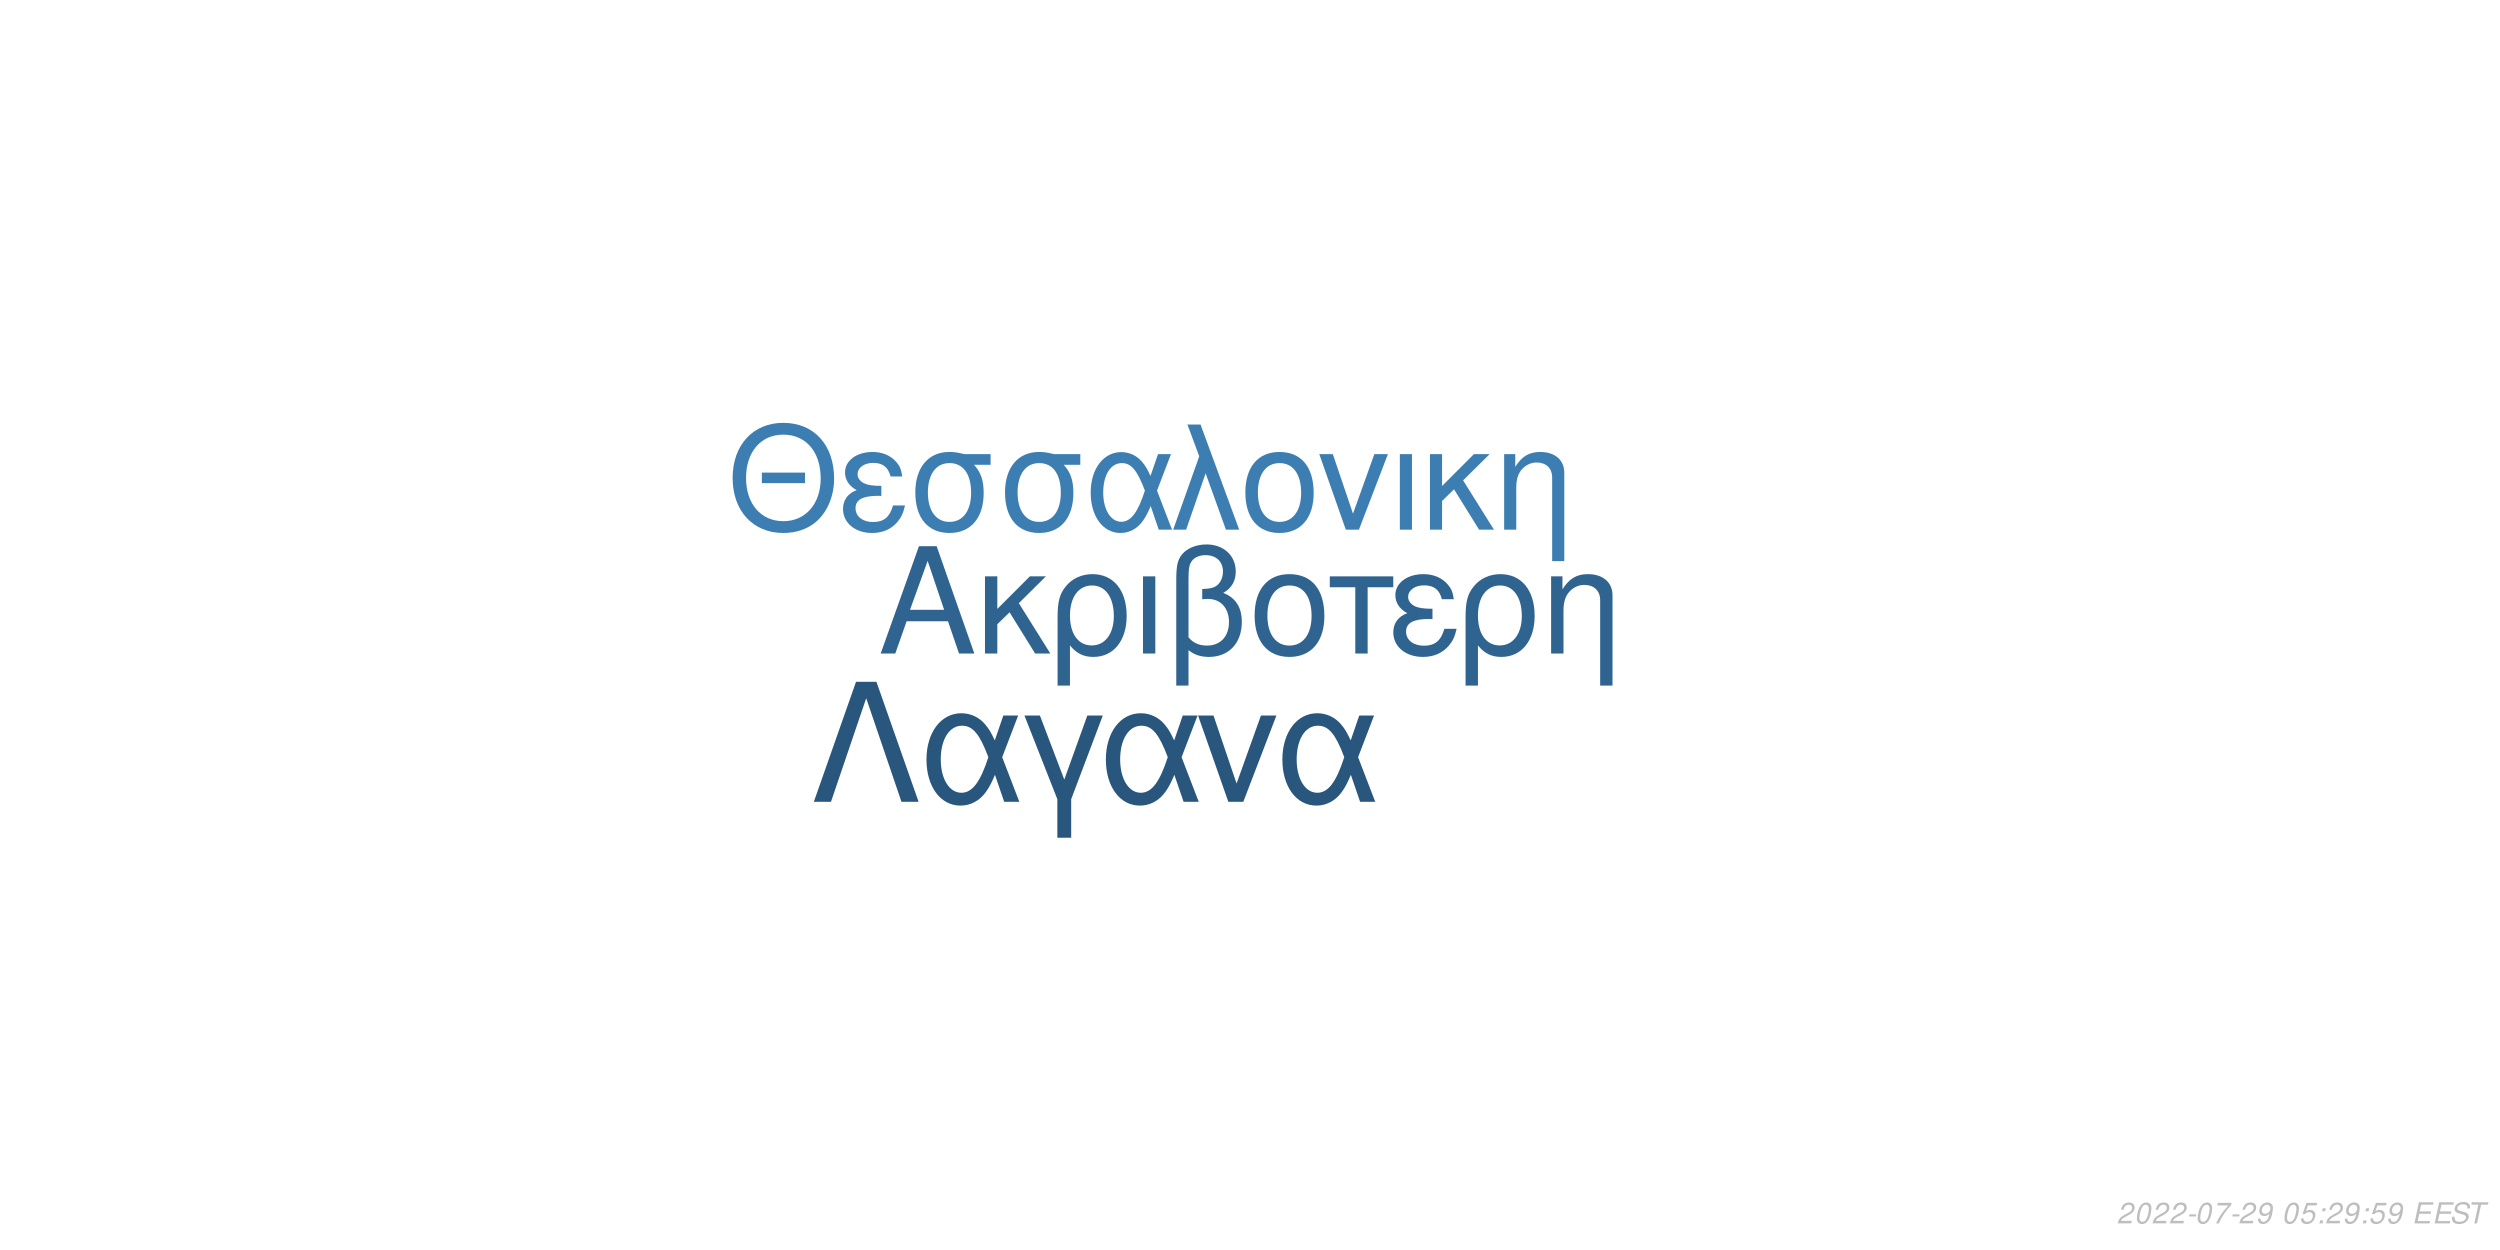
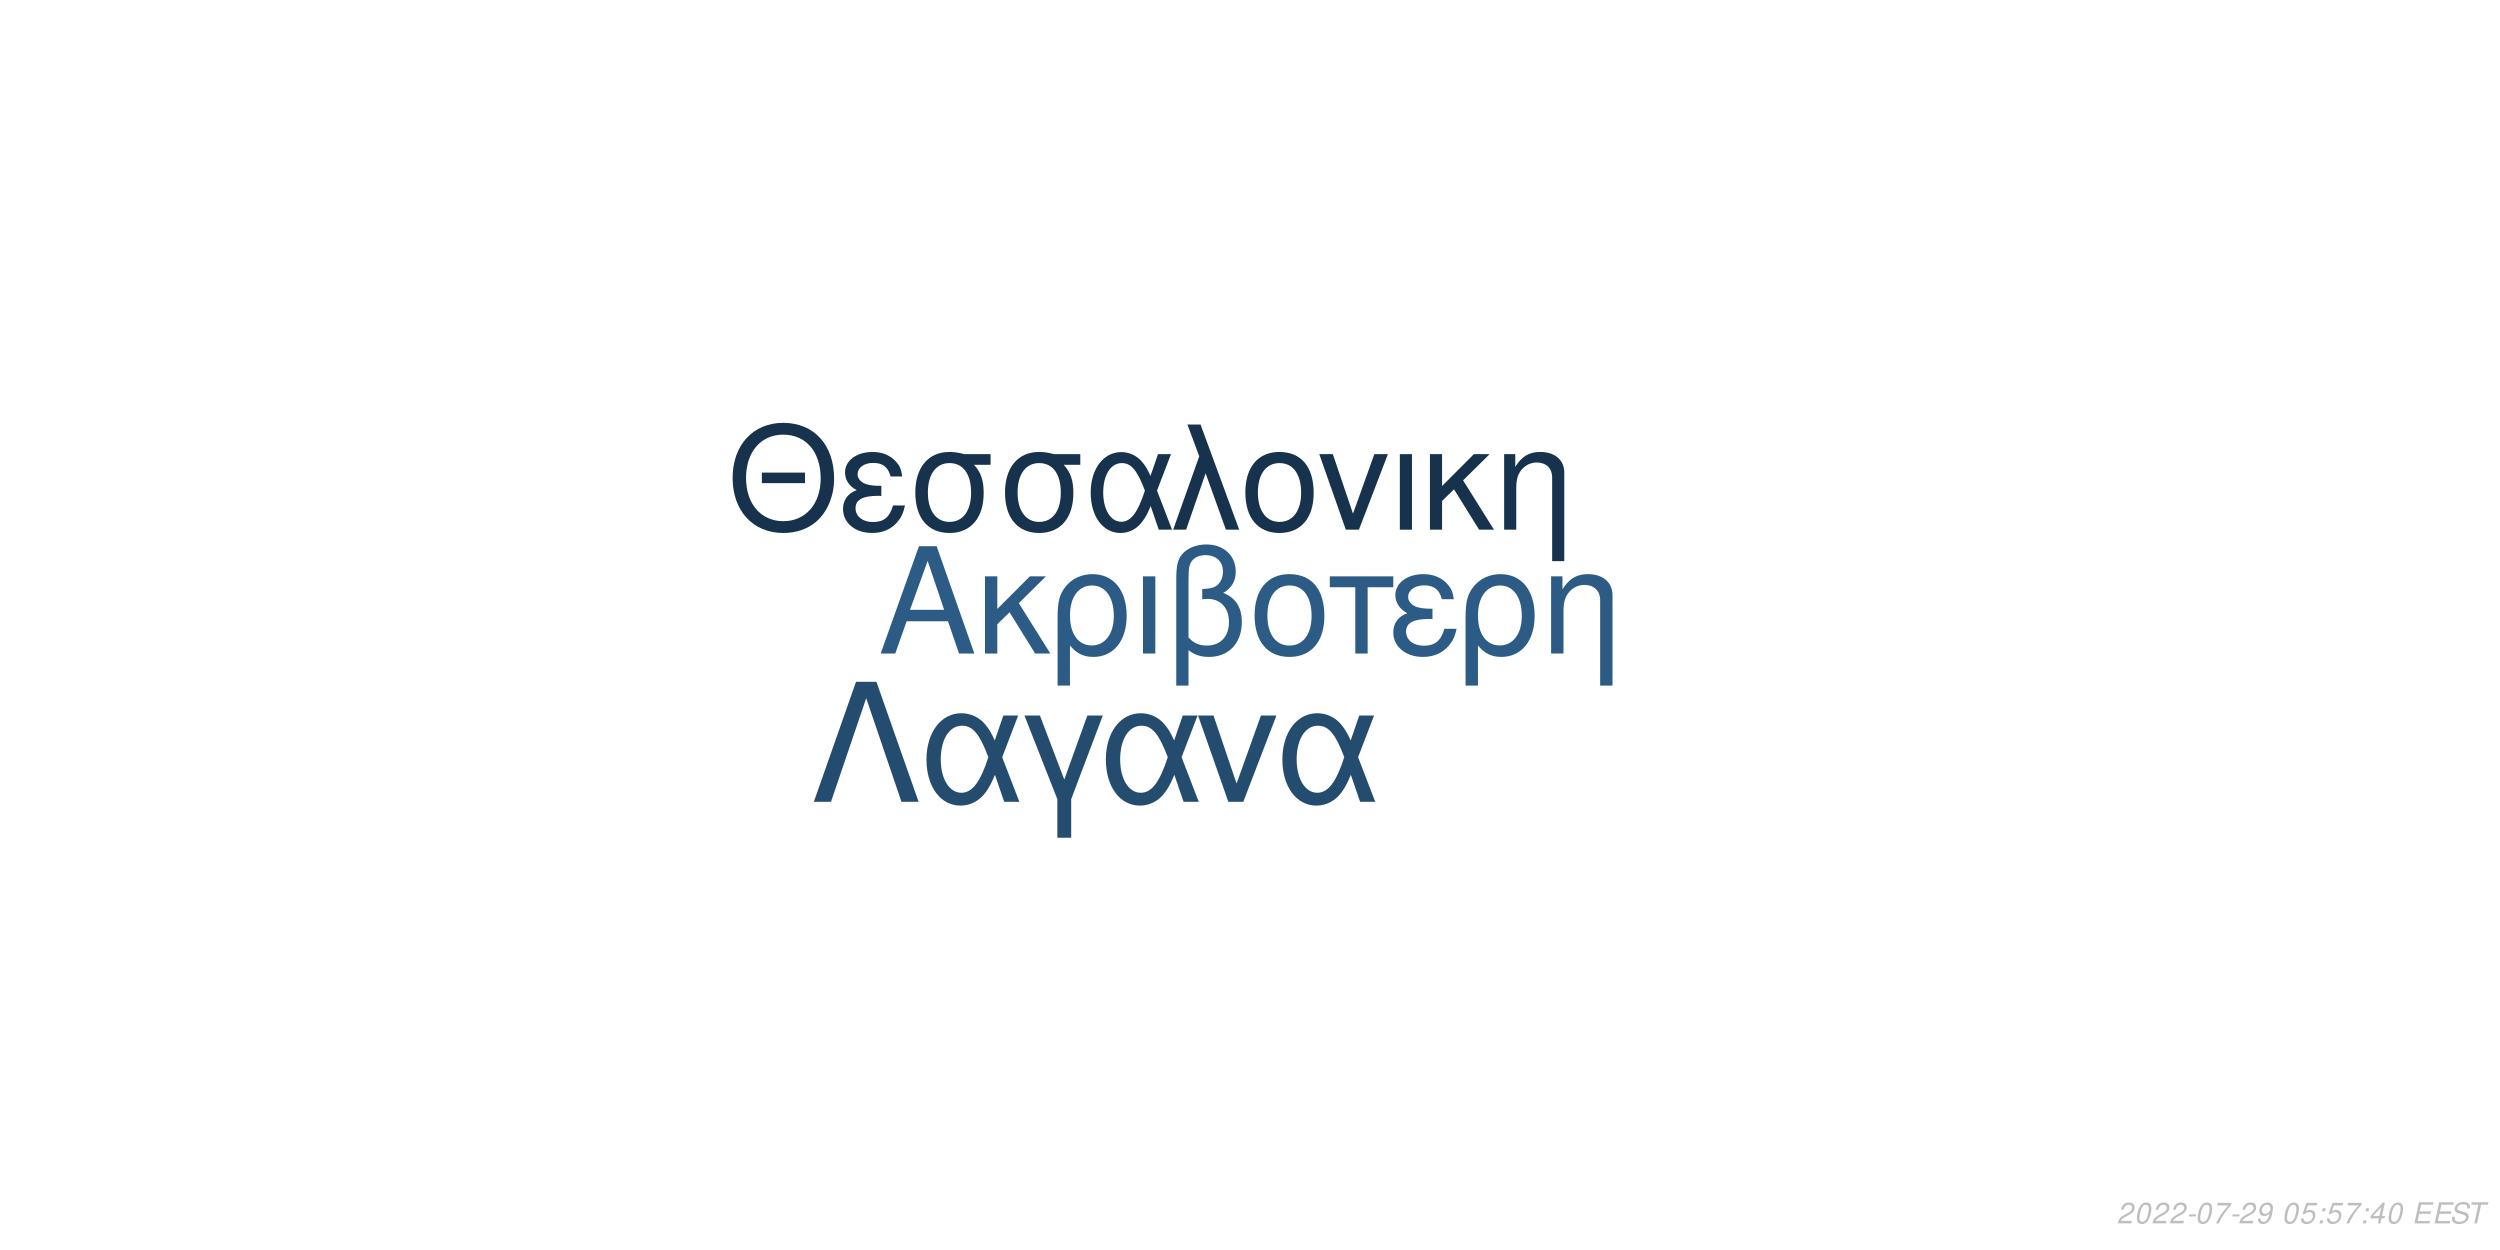
<svg xmlns="http://www.w3.org/2000/svg" xmlns:xlink="http://www.w3.org/1999/xlink" width="864pt" height="432pt" viewBox="0 0 864 432" version="1.1">
  <defs>
    <g>
      <symbol overflow="visible" id="glyph0-0">
        <path style="stroke:none;" d="" />
      </symbol>
      <symbol overflow="visible" id="glyph0-1">
        <path style="stroke:none;" d="M 24.125 -11.141 L 27.938 0 L 33.234 0 L 20.203 -37.094 L 14.094 -37.094 L 0.859 0 L 5.906 0 L 9.828 -11.141 Z M 22.797 -15.109 L 11 -15.109 L 17.094 -32.016 Z M 22.797 -15.109 " />
      </symbol>
      <symbol overflow="visible" id="glyph0-2">
        <path style="stroke:none;" d="M 7.172 -15.422 L 7.172 -26.672 L 2.906 -26.672 L 2.906 0 L 7.172 0 L 7.172 -10.125 L 11.406 -14.25 L 20.25 0 L 25.5 0 L 14.609 -17.406 L 23.969 -26.672 L 18.422 -26.672 Z M 7.172 -15.422 " />
      </symbol>
      <symbol overflow="visible" id="glyph0-3">
        <path style="stroke:none;" d="M 3 11.094 L 7.281 11.094 L 7.281 -2.797 C 9.516 -0.047 11.953 1.172 15.375 1.172 C 22.344 1.172 26.875 -4.422 26.875 -13.031 C 26.875 -21.891 22.297 -27.438 15.062 -27.438 C 11.297 -27.438 7.984 -25.906 5.797 -23.156 C 3.672 -20.516 3 -17.969 3 -12.359 Z M 14.906 -23.516 C 19.547 -23.516 22.438 -19.438 22.438 -12.922 C 22.438 -6.812 19.391 -2.797 14.812 -2.797 C 10.172 -2.797 7.281 -6.766 7.281 -13.125 C 7.281 -19.484 10.234 -23.516 14.906 -23.516 Z M 14.906 -23.516 " />
      </symbol>
      <symbol overflow="visible" id="glyph0-4">
        <path style="stroke:none;" d="M 3.516 0 L 7.781 0 L 7.781 -26.672 L 3.516 -26.672 Z M 3.516 0 " />
      </symbol>
      <symbol overflow="visible" id="glyph0-5">
        <path style="stroke:none;" d="M 4.016 11.094 L 8.25 11.094 L 8.25 -1.172 C 10.172 0.406 12.422 1.172 15.312 1.172 C 22.188 1.172 26.672 -3.609 26.672 -10.891 C 26.672 -15.984 24.578 -19.234 20.25 -20.969 C 23.109 -22.547 24.578 -25.031 24.578 -28.344 C 24.578 -33.844 20.406 -37.703 14.453 -37.703 C 10.938 -37.703 7.734 -36.391 6 -34.25 C 4.484 -32.422 4.016 -30.328 4.016 -25.391 Z M 8.25 -25.656 C 8.25 -29.359 8.5 -30.844 9.469 -32.062 C 10.375 -33.281 12.156 -34 14.094 -34 C 17.812 -34 20.156 -31.812 20.156 -28.297 C 20.156 -25.953 18.984 -23.812 17.297 -23.047 C 16.281 -22.547 15.469 -22.438 12.984 -22.297 L 12.984 -18.781 C 13.734 -18.828 14.344 -18.875 14.969 -18.875 C 19.344 -18.875 22.234 -15.719 22.234 -10.891 C 22.234 -5.906 19.281 -2.75 14.656 -2.75 C 11.953 -2.75 9.922 -3.609 8.25 -5.594 Z M 8.25 -25.656 " />
      </symbol>
      <symbol overflow="visible" id="glyph0-6">
        <path style="stroke:none;" d="M 14.094 -27.438 C 6.562 -27.438 2.094 -22.094 2.094 -13.125 C 2.094 -4.125 6.562 1.172 14.141 1.172 C 21.672 1.172 26.203 -4.172 26.203 -12.922 C 26.203 -22.188 21.828 -27.438 14.094 -27.438 Z M 14.141 -23.516 C 18.938 -23.516 21.781 -19.594 21.781 -12.984 C 21.781 -6.672 18.828 -2.75 14.141 -2.75 C 9.422 -2.75 6.516 -6.672 6.516 -13.125 C 6.516 -19.594 9.422 -23.516 14.141 -23.516 Z M 14.141 -23.516 " />
      </symbol>
      <symbol overflow="visible" id="glyph0-7">
        <path style="stroke:none;" d="M 7.891 0 L 12.156 0 L 12.156 -22.906 L 21.016 -22.906 L 21.016 -26.672 L -0.922 -26.672 L -0.922 -22.906 L 7.891 -22.906 Z M 7.891 0 " />
      </symbol>
      <symbol overflow="visible" id="glyph0-8">
        <path style="stroke:none;" d="M 14.562 -15.469 C 11.344 -15.469 9.562 -15.781 8.297 -16.438 C 6.922 -17.203 6.156 -18.328 6.156 -19.547 C 6.156 -21.891 8.453 -23.562 11.656 -23.562 C 15.062 -23.562 16.953 -22.094 17.812 -18.781 L 21.938 -18.781 C 21.578 -21.266 21.062 -22.5 19.797 -23.922 C 17.812 -26.203 14.906 -27.438 11.453 -27.438 C 5.797 -27.438 1.734 -24.375 1.734 -20.203 C 1.734 -17.609 3.156 -15.375 5.859 -13.938 C 2.797 -12.875 1.016 -10.484 1.016 -7.328 C 1.016 -2.391 5.297 1.172 11.25 1.172 C 14.969 1.172 17.906 -0.109 20.156 -2.641 C 21.578 -4.328 22.297 -5.797 22.906 -8.547 L 18.672 -8.547 C 17.5 -4.422 15.422 -2.703 11.609 -2.703 C 7.938 -2.703 5.438 -4.688 5.438 -7.578 C 5.438 -10.578 7.938 -11.953 13.484 -11.953 C 13.641 -11.953 14.094 -11.953 14.562 -11.906 Z M 14.562 -15.469 " />
      </symbol>
      <symbol overflow="visible" id="glyph0-9">
        <path style="stroke:none;" d="M 3.562 -26.672 L 3.562 0 L 7.844 0 L 7.844 -14.703 C 7.844 -17.906 8.5 -19.891 10.031 -21.531 C 11.406 -22.953 13.188 -23.719 15.062 -23.719 C 18.375 -23.719 20.516 -21.672 20.516 -18.469 L 20.516 11.094 L 24.781 11.094 L 24.781 -20.156 C 24.781 -24.578 21.469 -27.438 16.328 -27.438 C 12.359 -27.438 9.828 -25.906 7.484 -22.188 L 7.484 -26.672 Z M 3.562 -26.672 " />
      </symbol>
      <symbol overflow="visible" id="glyph1-0">
        <path style="stroke:none;" d="" />
      </symbol>
      <symbol overflow="visible" id="glyph1-1">
        <path style="stroke:none;" d="M 26.859 -19.734 L 11.953 -19.734 L 11.953 -16.094 L 26.859 -16.094 Z M 19.328 -36.922 C 8.922 -36.922 1.844 -29.25 1.844 -17.891 C 1.844 -6.484 8.875 1.141 19.391 1.141 C 23.812 1.141 27.703 -0.203 30.641 -2.688 C 34.578 -6.031 36.922 -11.656 36.922 -17.594 C 36.922 -29.297 30 -36.922 19.328 -36.922 Z M 19.328 -32.844 C 27.203 -32.844 32.281 -26.906 32.281 -17.688 C 32.281 -8.922 27.062 -2.938 19.391 -2.938 C 11.609 -2.938 6.484 -8.922 6.484 -17.891 C 6.484 -26.859 11.609 -32.844 19.328 -32.844 Z M 19.328 -32.844 " />
      </symbol>
      <symbol overflow="visible" id="glyph1-2">
        <path style="stroke:none;" d="M 14.25 -15.141 C 11.109 -15.141 9.375 -15.453 8.125 -16.094 C 6.781 -16.844 6.031 -17.938 6.031 -19.141 C 6.031 -21.422 8.266 -23.078 11.406 -23.078 C 14.75 -23.078 16.594 -21.625 17.438 -18.391 L 21.469 -18.391 C 21.125 -20.828 20.625 -22.031 19.391 -23.422 C 17.438 -25.656 14.594 -26.859 11.219 -26.859 C 5.688 -26.859 1.688 -23.875 1.688 -19.781 C 1.688 -17.234 3.094 -15.047 5.734 -13.656 C 2.734 -12.609 1 -10.266 1 -7.172 C 1 -2.344 5.188 1.141 11.016 1.141 C 14.656 1.141 17.547 -0.094 19.734 -2.594 C 21.125 -4.234 21.828 -5.688 22.422 -8.375 L 18.281 -8.375 C 17.141 -4.328 15.094 -2.641 11.359 -2.641 C 7.766 -2.641 5.328 -4.578 5.328 -7.422 C 5.328 -10.359 7.766 -11.703 13.203 -11.703 C 13.359 -11.703 13.797 -11.703 14.25 -11.656 Z M 14.25 -15.141 " />
      </symbol>
      <symbol overflow="visible" id="glyph1-3">
        <path style="stroke:none;" d="M 29 -26.109 L 19.938 -26.109 C 17.594 -26.703 16.438 -26.859 14.703 -26.859 C 7.469 -26.859 2.984 -21.469 2.984 -12.859 C 2.984 -4.031 7.375 1.141 14.797 1.141 C 22.172 1.141 26.609 -4.078 26.609 -12.656 C 26.609 -17.047 25.656 -19.828 23.266 -22.422 L 29 -22.422 Z M 14.797 -23.016 C 19.531 -23.016 22.266 -19.234 22.266 -12.75 C 22.266 -6.531 19.438 -2.688 14.797 -2.688 C 10.172 -2.688 7.328 -6.531 7.328 -12.859 C 7.328 -19.188 10.172 -23.016 14.797 -23.016 Z M 14.797 -23.016 " />
      </symbol>
      <symbol overflow="visible" id="glyph1-4">
        <path style="stroke:none;" d="M 29.344 -26.109 L 24.859 -26.109 L 22.266 -18.578 C 21.125 -21.031 20.484 -22.125 19.328 -23.469 C 17.547 -25.609 14.906 -26.812 12.156 -26.812 C 5.984 -26.812 1.594 -20.984 1.594 -12.812 C 1.594 -4.578 5.828 1.141 11.906 1.141 C 14.953 1.141 17.734 -0.344 19.625 -3.047 C 20.672 -4.531 21.281 -5.688 22.328 -8.172 L 25.109 0 L 29.703 0 L 24.516 -13.5 Z M 20.328 -13.5 C 17.891 -5.922 15.453 -2.734 12.156 -2.734 C 8.516 -2.734 5.922 -6.922 5.922 -12.812 C 5.922 -18.938 8.516 -23.016 12.359 -23.016 C 15.594 -23.016 17.688 -20.531 20.328 -13.5 Z M 20.328 -13.5 " />
      </symbol>
      <symbol overflow="visible" id="glyph1-5">
        <path style="stroke:none;" d="M 1.094 0 L 5.578 0 L 12.312 -19.484 L 19.328 0 L 23.922 0 L 10.562 -36.328 L 6.031 -36.328 L 10.109 -25.359 Z M 1.094 0 " />
      </symbol>
      <symbol overflow="visible" id="glyph1-6">
        <path style="stroke:none;" d="M 13.797 -26.859 C 6.422 -26.859 2.047 -21.625 2.047 -12.859 C 2.047 -4.031 6.422 1.141 13.859 1.141 C 21.234 1.141 25.656 -4.078 25.656 -12.656 C 25.656 -21.719 21.375 -26.859 13.797 -26.859 Z M 13.859 -23.016 C 18.531 -23.016 21.328 -19.188 21.328 -12.703 C 21.328 -6.531 18.438 -2.688 13.859 -2.688 C 9.219 -2.688 6.375 -6.531 6.375 -12.859 C 6.375 -19.188 9.219 -23.016 13.859 -23.016 Z M 13.859 -23.016 " />
      </symbol>
      <symbol overflow="visible" id="glyph1-7">
        <path style="stroke:none;" d="M 14.297 0 L 24.312 -26.109 L 19.625 -26.109 L 12.25 -5.531 L 5.281 -26.109 L 0.594 -26.109 L 9.766 0 Z M 14.297 0 " />
      </symbol>
      <symbol overflow="visible" id="glyph1-8">
        <path style="stroke:none;" d="M 3.438 0 L 7.625 0 L 7.625 -26.109 L 3.438 -26.109 Z M 3.438 0 " />
      </symbol>
      <symbol overflow="visible" id="glyph1-9">
        <path style="stroke:none;" d="M 7.031 -15.094 L 7.031 -26.109 L 2.844 -26.109 L 2.844 0 L 7.031 0 L 7.031 -9.922 L 11.156 -13.953 L 19.828 0 L 24.969 0 L 14.297 -17.047 L 23.469 -26.109 L 18.031 -26.109 Z M 7.031 -15.094 " />
      </symbol>
      <symbol overflow="visible" id="glyph1-10">
        <path style="stroke:none;" d="M 3.484 -26.109 L 3.484 0 L 7.672 0 L 7.672 -14.406 C 7.672 -17.547 8.328 -19.484 9.812 -21.078 C 11.156 -22.469 12.906 -23.219 14.75 -23.219 C 17.984 -23.219 20.078 -21.234 20.078 -18.094 L 20.078 10.859 L 24.266 10.859 L 24.266 -19.734 C 24.266 -24.062 21.031 -26.859 16 -26.859 C 12.109 -26.859 9.609 -25.359 7.328 -21.719 L 7.328 -26.109 Z M 3.484 -26.109 " />
      </symbol>
      <symbol overflow="visible" id="glyph2-0">
        <path style="stroke:none;" d="" />
      </symbol>
      <symbol overflow="visible" id="glyph2-1">
        <path style="stroke:none;" d="M 22.531 -41.484 L 15.484 -41.484 L 0.906 0 L 6.828 0 L 19 -35.797 L 31.188 0 L 37.109 0 Z M 22.531 -41.484 " />
      </symbol>
      <symbol overflow="visible" id="glyph2-2">
        <path style="stroke:none;" d="M 33.516 -29.812 L 28.391 -29.812 L 25.438 -21.219 C 24.125 -24.016 23.391 -25.266 22.078 -26.797 C 20.031 -29.25 17.016 -30.609 13.891 -30.609 C 6.828 -30.609 1.828 -23.953 1.828 -14.625 C 1.828 -5.234 6.656 1.312 13.594 1.312 C 17.078 1.312 20.266 -0.391 22.422 -3.469 C 23.609 -5.172 24.297 -6.484 25.5 -9.328 L 28.688 0 L 33.922 0 L 28 -15.422 Z M 23.219 -15.422 C 20.422 -6.766 17.641 -3.125 13.891 -3.125 C 9.734 -3.125 6.766 -7.906 6.766 -14.625 C 6.766 -21.625 9.734 -26.297 14.109 -26.297 C 17.812 -26.297 20.203 -23.453 23.219 -15.422 Z M 23.219 -15.422 " />
      </symbol>
      <symbol overflow="visible" id="glyph2-3">
        <path style="stroke:none;" d="M 12.062 12.406 L 16.844 12.406 L 16.844 -0.906 L 27.766 -29.812 L 22.422 -29.812 L 14.453 -7.688 L 6.031 -29.812 L 0.688 -29.812 L 12.062 -0.906 Z M 12.062 12.406 " />
      </symbol>
      <symbol overflow="visible" id="glyph2-4">
        <path style="stroke:none;" d="M 16.328 0 L 27.766 -29.812 L 22.422 -29.812 L 14 -6.312 L 6.031 -29.812 L 0.688 -29.812 L 11.156 0 Z M 16.328 0 " />
      </symbol>
      <symbol overflow="visible" id="glyph3-0">
        <path style="stroke:none;" d="" />
      </symbol>
      <symbol overflow="visible" id="glyph3-1">
        <path style="stroke:none;" d="M 5.234 -0.875 L 1.469 -0.875 C 1.641 -1.375 2.203 -1.891 3.109 -2.344 L 4.234 -2.938 C 5.562 -3.625 6.219 -4.469 6.219 -5.484 C 6.219 -5.938 6.062 -6.359 5.797 -6.656 C 5.469 -7.047 4.984 -7.234 4.312 -7.234 C 2.766 -7.234 1.891 -6.453 1.484 -4.734 L 2.375 -4.734 C 2.484 -5.188 2.609 -5.484 2.797 -5.75 C 3.094 -6.203 3.609 -6.453 4.188 -6.453 C 4.891 -6.453 5.344 -6.031 5.344 -5.375 C 5.344 -4.703 4.859 -4.094 4.016 -3.656 L 2.984 -3.125 C 1.234 -2.188 0.797 -1.656 0.344 -0.016 L 5.047 -0.016 Z M 5.234 -0.875 " />
      </symbol>
      <symbol overflow="visible" id="glyph3-2">
        <path style="stroke:none;" d="M 4.203 -7.234 C 3.375 -7.234 2.688 -6.812 2.125 -5.984 C 1.484 -5.047 0.984 -3.188 0.984 -1.734 C 0.984 -1.109 1.172 -0.562 1.484 -0.266 C 1.797 0.047 2.281 0.234 2.766 0.234 C 3.625 0.234 4.281 -0.156 4.859 -1.016 C 5.516 -1.953 6 -3.797 6 -5.266 C 6 -6.5 5.328 -7.234 4.203 -7.234 Z M 4.094 -6.453 C 4.734 -6.453 5.125 -5.984 5.125 -5.156 C 5.125 -4.203 4.781 -2.625 4.406 -1.812 C 3.984 -0.938 3.516 -0.547 2.875 -0.547 C 2.25 -0.547 1.875 -1.031 1.875 -1.828 C 1.875 -2.797 2.203 -4.344 2.594 -5.203 C 2.984 -6.047 3.453 -6.453 4.094 -6.453 Z M 4.094 -6.453 " />
      </symbol>
      <symbol overflow="visible" id="glyph3-3">
        <path style="stroke:none;" d="M 3.516 -3.125 L 1.125 -3.125 L 0.969 -2.406 L 3.359 -2.406 Z M 3.516 -3.125 " />
      </symbol>
      <symbol overflow="visible" id="glyph3-4">
        <path style="stroke:none;" d="M 6.703 -7.094 L 1.953 -7.094 L 1.766 -6.219 L 5.594 -6.219 C 3.344 -3.688 2.266 -2.109 1.375 0 L 2.344 0 C 3.031 -1.906 4.828 -4.594 6.547 -6.281 Z M 6.703 -7.094 " />
      </symbol>
      <symbol overflow="visible" id="glyph3-5">
        <path style="stroke:none;" d="M 0.844 -1.656 C 0.844 -1.547 0.844 -1.438 0.844 -1.375 C 0.844 -0.406 1.531 0.234 2.578 0.234 C 3.203 0.234 3.766 0.016 4.297 -0.438 C 4.938 -1 5.312 -1.656 5.594 -2.719 C 5.844 -3.672 6.016 -4.766 6.016 -5.375 C 6.016 -5.844 5.844 -6.328 5.547 -6.656 C 5.203 -7.031 4.703 -7.234 4.062 -7.234 C 2.516 -7.234 1.297 -5.938 1.297 -4.266 C 1.297 -3.203 1.984 -2.547 3.047 -2.547 C 3.484 -2.547 3.953 -2.672 4.281 -2.891 C 4.406 -2.984 4.547 -3.078 4.828 -3.344 C 4.438 -1.484 3.703 -0.547 2.703 -0.547 C 2.109 -0.547 1.719 -0.938 1.719 -1.547 L 1.719 -1.656 Z M 3.953 -6.453 C 4.625 -6.453 5.141 -5.953 5.141 -5.281 C 5.141 -4.188 4.312 -3.312 3.297 -3.312 C 2.594 -3.312 2.172 -3.734 2.172 -4.453 C 2.172 -5.562 2.984 -6.453 3.953 -6.453 Z M 3.953 -6.453 " />
      </symbol>
      <symbol overflow="visible" id="glyph3-6">
        <path style="stroke:none;" d="" />
      </symbol>
      <symbol overflow="visible" id="glyph3-7">
        <path style="stroke:none;" d="M 6.297 -7.094 L 2.594 -7.094 L 1.234 -3.234 L 2.047 -3.234 C 2.656 -3.766 2.938 -3.906 3.531 -3.906 C 4.328 -3.906 4.797 -3.453 4.797 -2.688 C 4.797 -1.438 3.969 -0.547 2.828 -0.547 C 2.031 -0.547 1.609 -0.938 1.578 -1.734 L 0.703 -1.734 L 0.703 -1.516 C 0.703 -0.938 0.844 -0.547 1.188 -0.266 C 1.562 0.062 2.078 0.234 2.703 0.234 C 3.656 0.234 4.391 -0.156 4.984 -0.922 C 5.422 -1.5 5.672 -2.234 5.672 -2.953 C 5.672 -4 4.938 -4.672 3.812 -4.672 C 3.328 -4.672 2.906 -4.547 2.406 -4.234 L 3.109 -6.219 L 6.109 -6.219 Z M 6.297 -7.094 " />
      </symbol>
      <symbol overflow="visible" id="glyph3-8">
        <path style="stroke:none;" d="M 2.359 -1.031 L 1.312 -1.031 L 1.094 0 L 2.141 0 Z M 3.266 -5.234 L 2.219 -5.234 L 2 -4.203 L 3.047 -4.203 Z M 3.266 -5.234 " />
      </symbol>
      <symbol overflow="visible" id="glyph3-9">
+         <path style="stroke:none;" d="M 3.625 -1.75 L 3.266 0 L 4.141 0 L 4.516 -1.75 L 5.562 -1.75 L 5.734 -2.531 L 4.688 -2.531 L 5.688 -7.234 L 5.016 -7.234 L 0.844 -2.672 L 0.641 -1.75 Z M 3.797 -2.531 L 1.594 -2.531 L 4.469 -5.703 Z M 3.797 -2.531 " />
+       </symbol>
+       <symbol overflow="visible" id="glyph3-10">
        <path style="stroke:none;" d="M 2.547 -3.312 L 6.5 -3.312 L 6.688 -4.141 L 2.719 -4.141 L 3.219 -6.469 L 7.344 -6.469 L 7.516 -7.297 L 2.453 -7.297 L 0.906 0 L 6.125 0 L 6.297 -0.812 L 2.016 -0.812 Z M 2.547 -3.312 " />
      </symbol>
-       <symbol overflow="visible" id="glyph3-10">
+       <symbol overflow="visible" id="glyph3-11">
        <path style="stroke:none;" d="M 7.062 -5.156 C 7.125 -5.438 7.141 -5.562 7.141 -5.703 C 7.141 -6.156 6.938 -6.594 6.594 -6.891 C 6.188 -7.25 5.656 -7.406 4.875 -7.406 C 3.844 -7.406 3.047 -7.125 2.5 -6.562 C 2.094 -6.141 1.781 -5.438 1.781 -4.922 C 1.781 -4.297 2.219 -3.766 2.891 -3.562 L 4.594 -3.094 C 5.406 -2.859 5.734 -2.578 5.734 -2.094 C 5.734 -1.781 5.547 -1.406 5.266 -1.141 C 4.844 -0.766 4.266 -0.578 3.453 -0.578 C 2.328 -0.578 1.812 -0.984 1.812 -1.906 C 1.812 -2.047 1.812 -2.125 1.844 -2.312 L 0.984 -2.312 C 0.906 -2.062 0.891 -1.906 0.891 -1.688 C 0.891 -0.484 1.797 0.234 3.297 0.234 C 4.359 0.234 5.234 -0.062 5.812 -0.609 C 6.344 -1.078 6.688 -1.797 6.688 -2.375 C 6.688 -2.641 6.609 -2.906 6.453 -3.156 C 6.234 -3.5 5.938 -3.703 5.469 -3.828 L 3.75 -4.312 C 2.984 -4.547 2.734 -4.734 2.734 -5.188 C 2.734 -5.547 2.875 -5.844 3.188 -6.109 C 3.547 -6.438 4.031 -6.594 4.703 -6.594 C 5.266 -6.594 5.688 -6.484 5.906 -6.297 C 6.094 -6.125 6.219 -5.797 6.219 -5.516 C 6.219 -5.422 6.203 -5.344 6.188 -5.156 Z M 7.062 -5.156 " />
      </symbol>
-       <symbol overflow="visible" id="glyph3-11">
+       <symbol overflow="visible" id="glyph3-12">
        <path style="stroke:none;" d="M 4.938 -6.469 L 7.312 -6.469 L 7.484 -7.297 L 1.75 -7.297 L 1.578 -6.469 L 3.984 -6.469 L 2.609 0 L 3.547 0 Z M 4.938 -6.469 " />
      </symbol>
    </g>
  </defs>
  <g id="surface1">
    <rect x="0" y="0" width="864" height="432" style="fill:rgb(100%,100%,100%);fill-opacity:1;stroke:none;" />
-     <g style="fill:rgb(18.824%,39.216%,56.471%);fill-opacity:1;">
+     <g style="fill:rgb(17.255%,36.078%,52.549%);fill-opacity:1;">
      <use xlink:href="#glyph0-1" x="303.5" y="225.861" />
      <use xlink:href="#glyph0-2" x="337.5" y="225.861" />
      <use xlink:href="#glyph0-3" x="362.5" y="225.861" />
      <use xlink:href="#glyph0-4" x="391.5" y="225.861" />
      <use xlink:href="#glyph0-5" x="402.5" y="225.861" />
      <use xlink:href="#glyph0-6" x="431.5" y="225.861" />
      <use xlink:href="#glyph0-7" x="460.5" y="225.861" />
      <use xlink:href="#glyph0-8" x="480.5" y="225.861" />
      <use xlink:href="#glyph0-3" x="503.5" y="225.861" />
      <use xlink:href="#glyph0-9" x="532.5" y="225.861" />
    </g>
-     <g style="fill:rgb(23.922%,49.412%,69.804%);fill-opacity:1;">
+     <g style="fill:rgb(8.627%,19.608%,29.804%);fill-opacity:1;">
      <use xlink:href="#glyph1-1" x="251.348" y="183.058" />
      <use xlink:href="#glyph1-2" x="290.348" y="183.058" />
      <use xlink:href="#glyph1-3" x="313.348" y="183.058" />
      <use xlink:href="#glyph1-3" x="344.348" y="183.058" />
      <use xlink:href="#glyph1-4" x="375.348" y="183.058" />
      <use xlink:href="#glyph1-5" x="404.348" y="183.058" />
      <use xlink:href="#glyph1-6" x="428.348" y="183.058" />
      <use xlink:href="#glyph1-7" x="455.348" y="183.058" />
      <use xlink:href="#glyph1-8" x="480.348" y="183.058" />
      <use xlink:href="#glyph1-9" x="491.348" y="183.058" />
      <use xlink:href="#glyph1-10" x="516.348" y="183.058" />
    </g>
-     <g style="fill:rgb(15.686%,33.725%,48.627%);fill-opacity:1;">
+     <g style="fill:rgb(14.118%,29.804%,43.529%);fill-opacity:1;">
      <use xlink:href="#glyph2-1" x="280.359" y="277.105" />
      <use xlink:href="#glyph2-2" x="318.359" y="277.105" />
      <use xlink:href="#glyph2-3" x="353.359" y="277.105" />
      <use xlink:href="#glyph2-2" x="380.359" y="277.105" />
      <use xlink:href="#glyph2-4" x="413.359" y="277.105" />
      <use xlink:href="#glyph2-2" x="441.359" y="277.105" />
    </g>
    <g style="fill:rgb(74.51%,74.51%,74.51%);fill-opacity:1;">
      <use xlink:href="#glyph3-1" x="731.52" y="422.81" />
      <use xlink:href="#glyph3-2" x="737.52" y="422.81" />
      <use xlink:href="#glyph3-1" x="743.52" y="422.81" />
      <use xlink:href="#glyph3-1" x="749.52" y="422.81" />
      <use xlink:href="#glyph3-3" x="755.52" y="422.81" />
      <use xlink:href="#glyph3-2" x="758.52" y="422.81" />
      <use xlink:href="#glyph3-4" x="764.52" y="422.81" />
      <use xlink:href="#glyph3-3" x="770.52" y="422.81" />
      <use xlink:href="#glyph3-1" x="773.52" y="422.81" />
      <use xlink:href="#glyph3-5" x="779.52" y="422.81" />
      <use xlink:href="#glyph3-6" x="785.52" y="422.81" />
      <use xlink:href="#glyph3-2" x="788.52" y="422.81" />
      <use xlink:href="#glyph3-7" x="794.52" y="422.81" />
      <use xlink:href="#glyph3-8" x="800.52" y="422.81" />
-       <use xlink:href="#glyph3-1" x="803.52" y="422.81" />
-       <use xlink:href="#glyph3-5" x="809.52" y="422.81" />
+       <use xlink:href="#glyph3-7" x="803.52" y="422.81" />
+       <use xlink:href="#glyph3-4" x="809.52" y="422.81" />
      <use xlink:href="#glyph3-8" x="815.52" y="422.81" />
-       <use xlink:href="#glyph3-7" x="818.52" y="422.81" />
-       <use xlink:href="#glyph3-5" x="824.52" y="422.81" />
+       <use xlink:href="#glyph3-9" x="818.52" y="422.81" />
+       <use xlink:href="#glyph3-2" x="824.52" y="422.81" />
      <use xlink:href="#glyph3-6" x="830.52" y="422.81" />
-       <use xlink:href="#glyph3-9" x="833.52" y="422.81" />
-       <use xlink:href="#glyph3-9" x="840.52" y="422.81" />
-       <use xlink:href="#glyph3-10" x="846.52" y="422.81" />
-       <use xlink:href="#glyph3-11" x="852.52" y="422.81" />
+       <use xlink:href="#glyph3-10" x="833.52" y="422.81" />
+       <use xlink:href="#glyph3-10" x="840.52" y="422.81" />
+       <use xlink:href="#glyph3-11" x="846.52" y="422.81" />
+       <use xlink:href="#glyph3-12" x="852.52" y="422.81" />
    </g>
  </g>
</svg>
